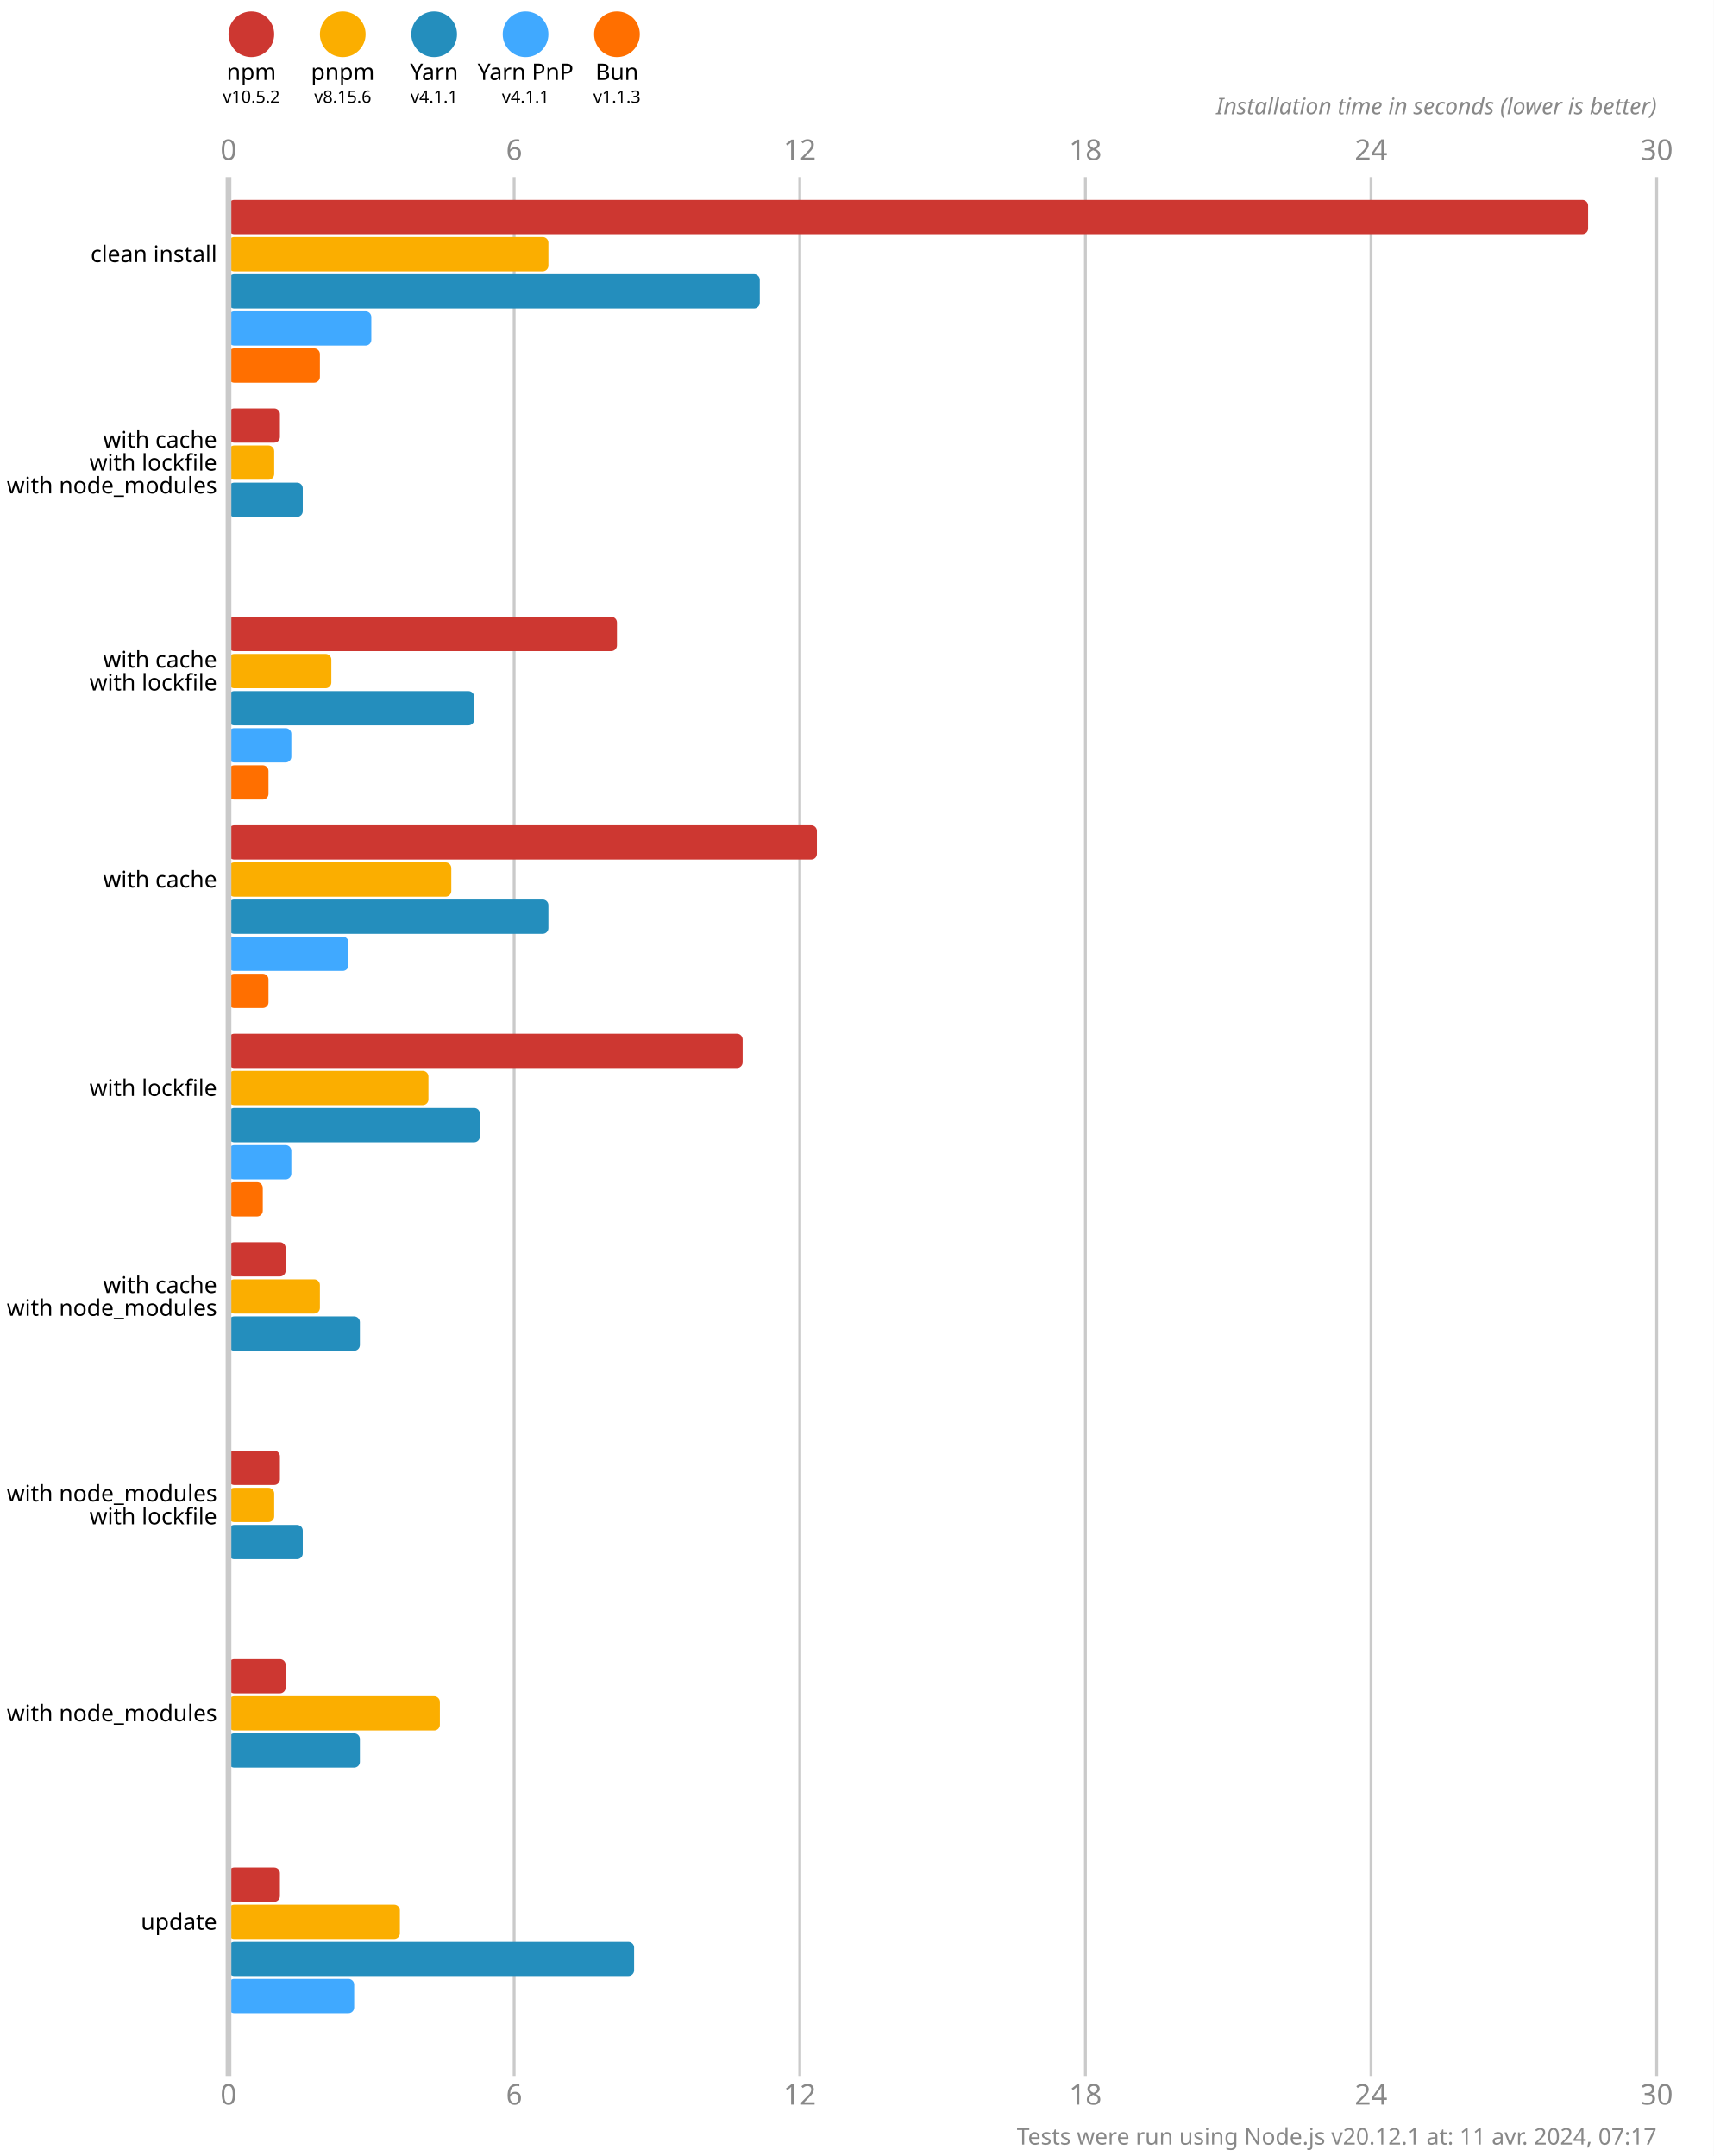
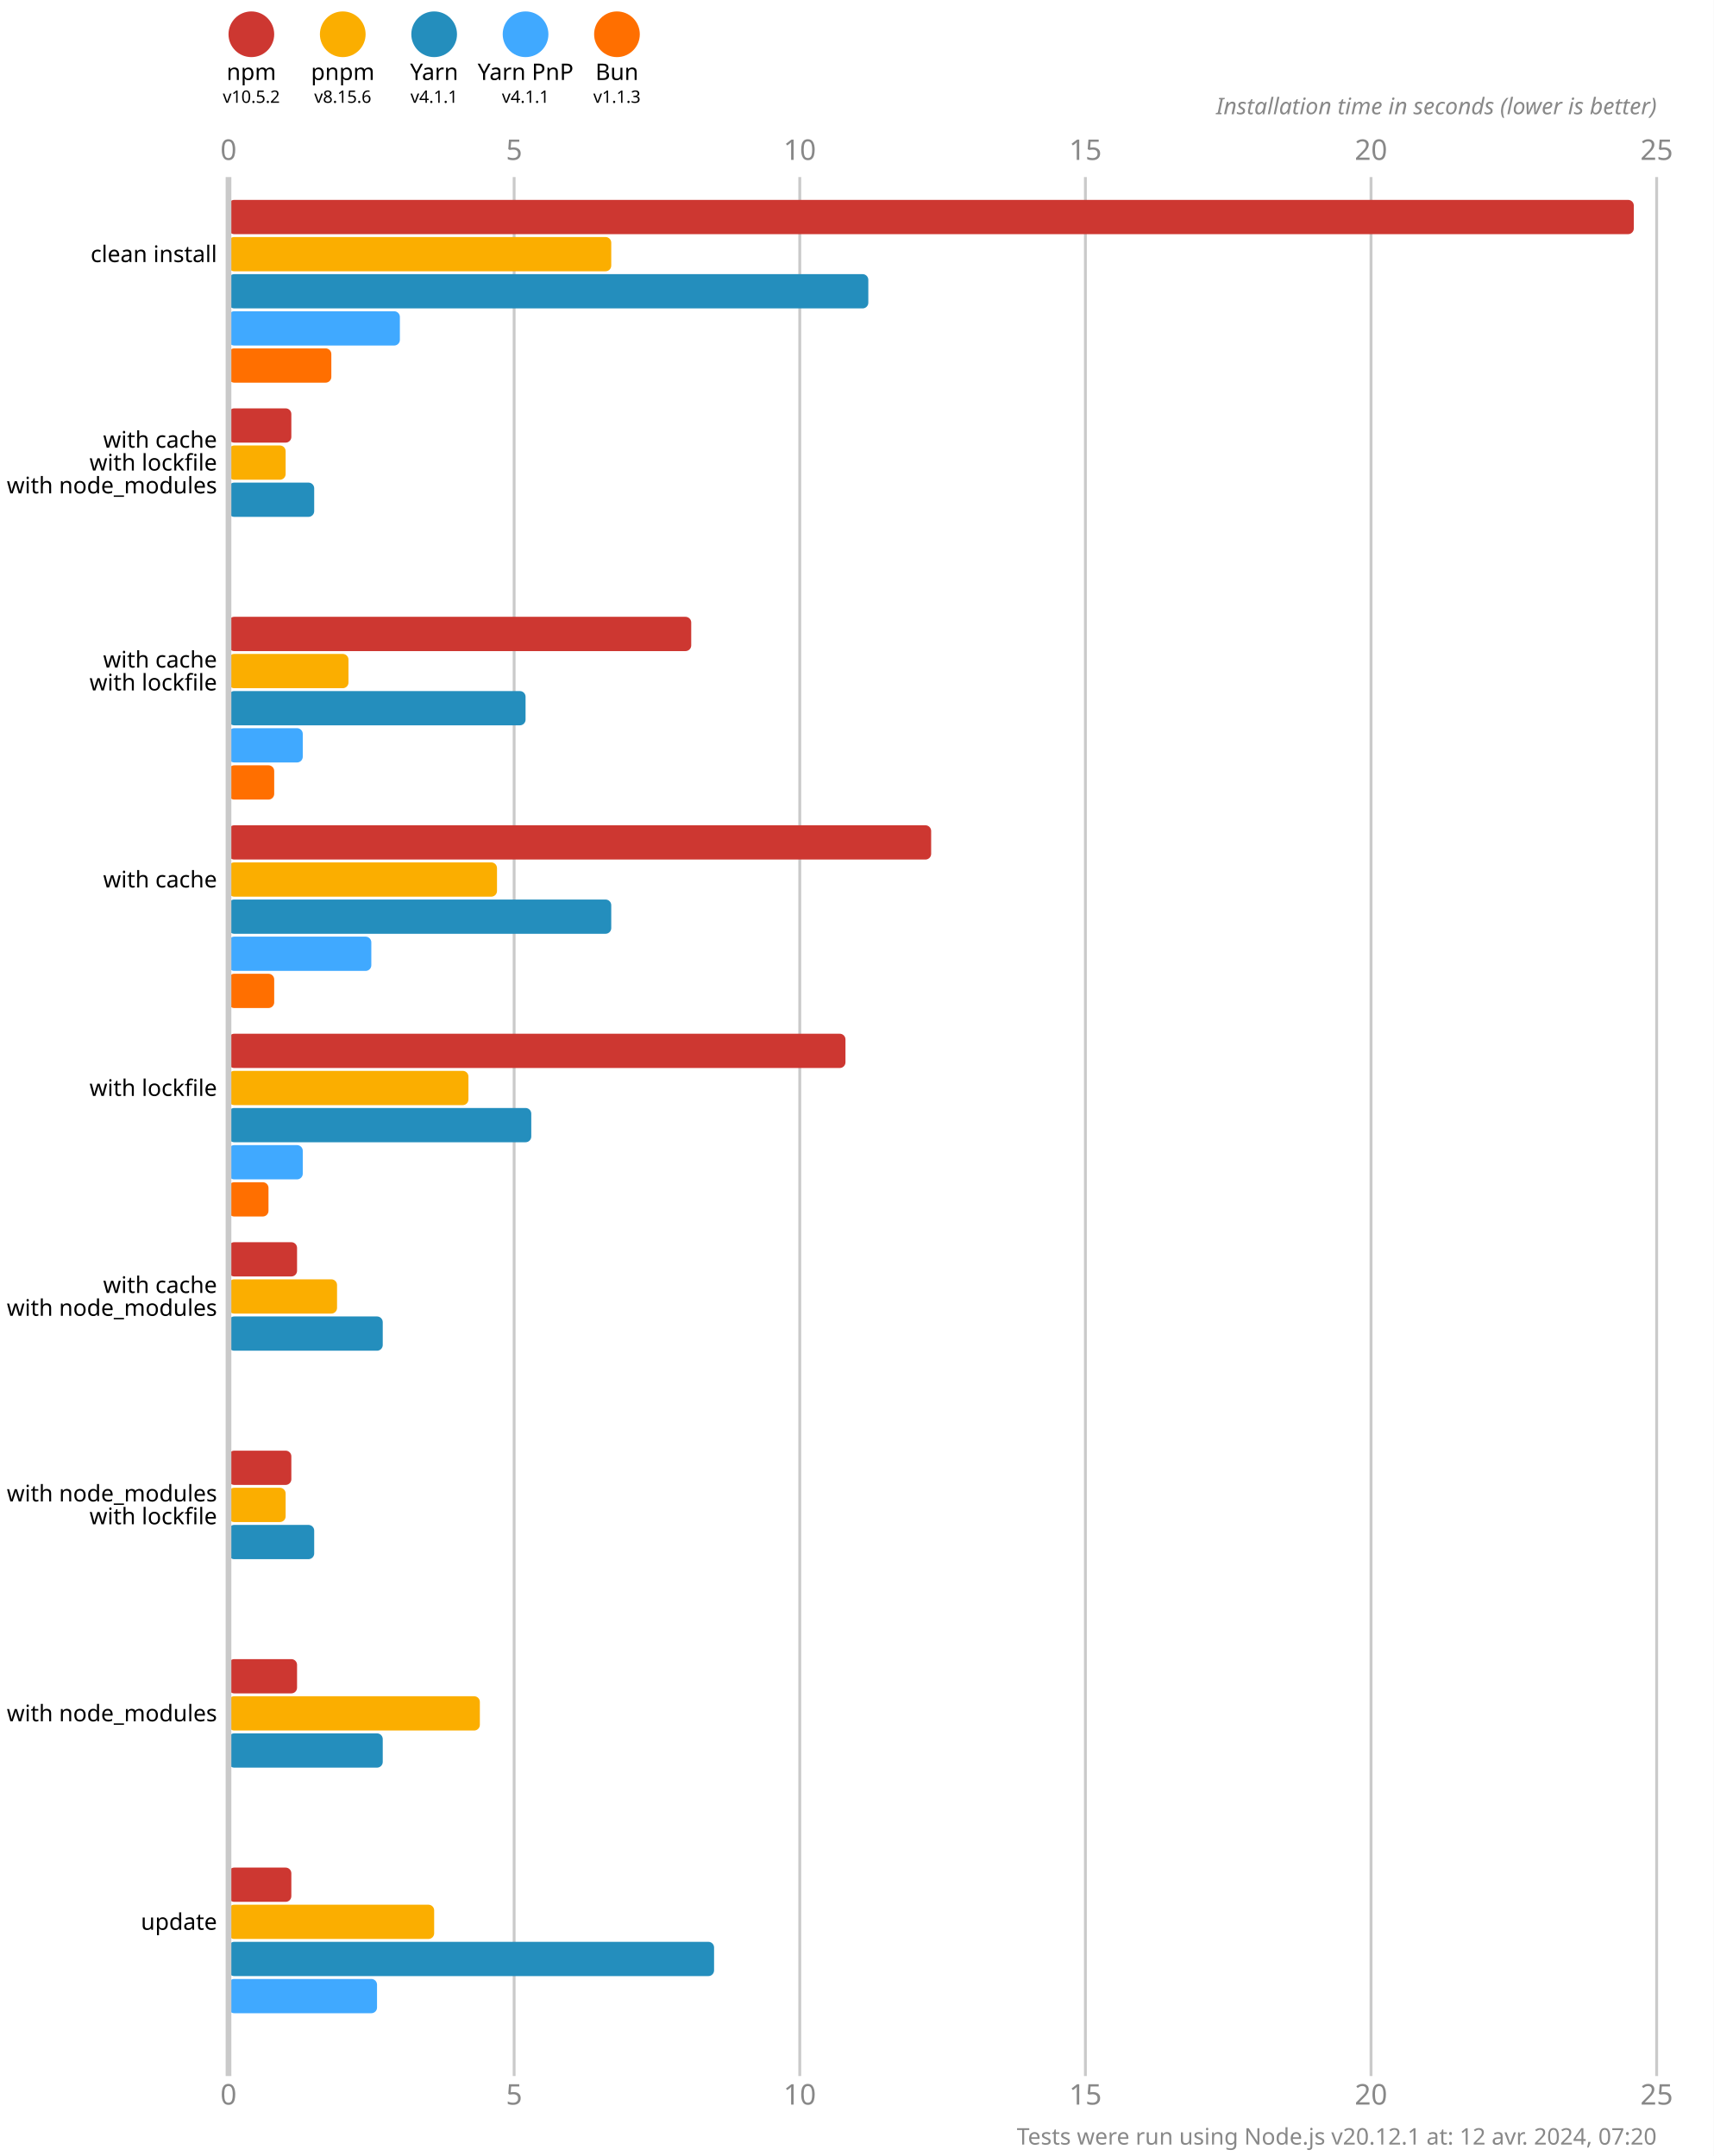
<svg xmlns="http://www.w3.org/2000/svg" version="1.1" viewBox="0 0 300 377.5">
  <style>
    .font { font-family: sans-serif; }
    .s3 { font-size: 3px; }
    .s4 { font-size: 4px; }
    .s5 { font-size: 5px; }
    .line { stroke: #cacaca; }
    .width { stroke-width: 0.5; }
    .text { fill: #888; }
  </style>
  <rect x="0" y="0" width="300" height="377.5" fill="#fff" />
  <circle cx="44" cy="6" r="4" fill="#cd3731" />
  <text x="44" y="14" class="font s4" text-anchor="middle">npm</text>
  <text x="44" y="18" class="font s3" text-anchor="middle">v10.5.2</text>
  <circle cx="60" cy="6" r="4" fill="#fbae00" />
  <text x="60" y="14" class="font s4" text-anchor="middle">pnpm</text>
  <text x="60" y="18" class="font s3" text-anchor="middle">v8.15.6</text>
  <circle cx="76" cy="6" r="4" fill="#248ebd" />
  <text x="76" y="14" class="font s4" text-anchor="middle">Yarn</text>
  <text x="76" y="18" class="font s3" text-anchor="middle">v4.1.1</text>
  <circle cx="92" cy="6" r="4" fill="#40a9ff" />
  <text x="92" y="14" class="font s4" text-anchor="middle">Yarn PnP</text>
  <text x="92" y="18" class="font s3" text-anchor="middle">v4.1.1</text>
  <circle cx="108" cy="6" r="4" fill="#ff6f00" />
  <text x="108" y="14" class="font s4" text-anchor="middle">Bun</text>
  <text x="108" y="18" class="font s3" text-anchor="middle">v1.1.3</text>
  <text x="40" y="28" class="font s5 text" text-anchor="middle">0</text>
  <text x="40" y="368.5" class="font s5 text" text-anchor="middle">0</text>
  <line x1="90" y1="31" x2="90" y2="363.5" class="line width" />
-   <text x="90" y="28" class="font s5 text" text-anchor="middle">6</text>
-   <text x="90" y="368.5" class="font s5 text" text-anchor="middle">6</text>
+   <text x="90" y="28" class="font s5 text" text-anchor="middle">5</text>
+   <text x="90" y="368.5" class="font s5 text" text-anchor="middle">5</text>
  <line x1="140" y1="31" x2="140" y2="363.5" class="line width" />
-   <text x="140" y="28" class="font s5 text" text-anchor="middle">12</text>
-   <text x="140" y="368.5" class="font s5 text" text-anchor="middle">12</text>
+   <text x="140" y="28" class="font s5 text" text-anchor="middle">10</text>
+   <text x="140" y="368.5" class="font s5 text" text-anchor="middle">10</text>
  <line x1="190" y1="31" x2="190" y2="363.5" class="line width" />
-   <text x="190" y="28" class="font s5 text" text-anchor="middle">18</text>
-   <text x="190" y="368.5" class="font s5 text" text-anchor="middle">18</text>
+   <text x="190" y="28" class="font s5 text" text-anchor="middle">15</text>
+   <text x="190" y="368.5" class="font s5 text" text-anchor="middle">15</text>
  <line x1="240" y1="31" x2="240" y2="363.5" class="line width" />
-   <text x="240" y="28" class="font s5 text" text-anchor="middle">24</text>
-   <text x="240" y="368.5" class="font s5 text" text-anchor="middle">24</text>
+   <text x="240" y="28" class="font s5 text" text-anchor="middle">20</text>
+   <text x="240" y="368.5" class="font s5 text" text-anchor="middle">20</text>
  <line x1="290" y1="31" x2="290" y2="363.5" class="line width" />
-   <text x="290" y="28" class="font s5 text" text-anchor="middle">30</text>
-   <text x="290" y="368.5" class="font s5 text" text-anchor="middle">30</text>
+   <text x="290" y="28" class="font s5 text" text-anchor="middle">25</text>
+   <text x="290" y="368.5" class="font s5 text" text-anchor="middle">25</text>
  <text x="290" y="20" class="font s4 text" font-style="italic" text-anchor="end">Installation time in seconds (lower is better)</text>
-   <rect x="40" y="35" width="238" height="6" fill="#cd3731" rx="1" ry="1" />
-   <rect x="40" y="41.5" width="56" height="6" fill="#fbae00" rx="1" ry="1" />
-   <rect x="40" y="48" width="93" height="6" fill="#248ebd" rx="1" ry="1" />
-   <rect x="40" y="54.5" width="25" height="6" fill="#40a9ff" rx="1" ry="1" />
-   <rect x="40" y="61" width="16" height="6" fill="#ff6f00" rx="1" ry="1" />
-   <rect x="40" y="71.5" width="9" height="6" fill="#cd3731" rx="1" ry="1" />
-   <rect x="40" y="78" width="8" height="6" fill="#fbae00" rx="1" ry="1" />
-   <rect x="40" y="84.5" width="13" height="6" fill="#248ebd" rx="1" ry="1" />
+   <rect x="40" y="35" width="246" height="6" fill="#cd3731" rx="1" ry="1" />
+   <rect x="40" y="41.5" width="67" height="6" fill="#fbae00" rx="1" ry="1" />
+   <rect x="40" y="48" width="112" height="6" fill="#248ebd" rx="1" ry="1" />
+   <rect x="40" y="54.5" width="30" height="6" fill="#40a9ff" rx="1" ry="1" />
+   <rect x="40" y="61" width="18" height="6" fill="#ff6f00" rx="1" ry="1" />
+   <rect x="40" y="71.5" width="11" height="6" fill="#cd3731" rx="1" ry="1" />
+   <rect x="40" y="78" width="10" height="6" fill="#fbae00" rx="1" ry="1" />
+   <rect x="40" y="84.5" width="15" height="6" fill="#248ebd" rx="1" ry="1" />
  <rect x="40" y="91" width="0" height="6" fill="#40a9ff" rx="1" ry="1" />
  <rect x="40" y="97.5" width="0" height="6" fill="#ff6f00" rx="1" ry="1" />
-   <rect x="40" y="108" width="68" height="6" fill="#cd3731" rx="1" ry="1" />
-   <rect x="40" y="114.5" width="18" height="6" fill="#fbae00" rx="1" ry="1" />
-   <rect x="40" y="121" width="43" height="6" fill="#248ebd" rx="1" ry="1" />
-   <rect x="40" y="127.5" width="11" height="6" fill="#40a9ff" rx="1" ry="1" />
-   <rect x="40" y="134" width="7" height="6" fill="#ff6f00" rx="1" ry="1" />
-   <rect x="40" y="144.5" width="103" height="6" fill="#cd3731" rx="1" ry="1" />
-   <rect x="40" y="151" width="39" height="6" fill="#fbae00" rx="1" ry="1" />
-   <rect x="40" y="157.5" width="56" height="6" fill="#248ebd" rx="1" ry="1" />
-   <rect x="40" y="164" width="21" height="6" fill="#40a9ff" rx="1" ry="1" />
-   <rect x="40" y="170.5" width="7" height="6" fill="#ff6f00" rx="1" ry="1" />
-   <rect x="40" y="181" width="90" height="6" fill="#cd3731" rx="1" ry="1" />
-   <rect x="40" y="187.5" width="35" height="6" fill="#fbae00" rx="1" ry="1" />
-   <rect x="40" y="194" width="44" height="6" fill="#248ebd" rx="1" ry="1" />
-   <rect x="40" y="200.5" width="11" height="6" fill="#40a9ff" rx="1" ry="1" />
-   <rect x="40" y="207" width="6" height="6" fill="#ff6f00" rx="1" ry="1" />
-   <rect x="40" y="217.5" width="10" height="6" fill="#cd3731" rx="1" ry="1" />
-   <rect x="40" y="224" width="16" height="6" fill="#fbae00" rx="1" ry="1" />
-   <rect x="40" y="230.5" width="23" height="6" fill="#248ebd" rx="1" ry="1" />
+   <rect x="40" y="108" width="81" height="6" fill="#cd3731" rx="1" ry="1" />
+   <rect x="40" y="114.5" width="21" height="6" fill="#fbae00" rx="1" ry="1" />
+   <rect x="40" y="121" width="52" height="6" fill="#248ebd" rx="1" ry="1" />
+   <rect x="40" y="127.5" width="13" height="6" fill="#40a9ff" rx="1" ry="1" />
+   <rect x="40" y="134" width="8" height="6" fill="#ff6f00" rx="1" ry="1" />
+   <rect x="40" y="144.5" width="123" height="6" fill="#cd3731" rx="1" ry="1" />
+   <rect x="40" y="151" width="47" height="6" fill="#fbae00" rx="1" ry="1" />
+   <rect x="40" y="157.5" width="67" height="6" fill="#248ebd" rx="1" ry="1" />
+   <rect x="40" y="164" width="25" height="6" fill="#40a9ff" rx="1" ry="1" />
+   <rect x="40" y="170.5" width="8" height="6" fill="#ff6f00" rx="1" ry="1" />
+   <rect x="40" y="181" width="108" height="6" fill="#cd3731" rx="1" ry="1" />
+   <rect x="40" y="187.5" width="42" height="6" fill="#fbae00" rx="1" ry="1" />
+   <rect x="40" y="194" width="53" height="6" fill="#248ebd" rx="1" ry="1" />
+   <rect x="40" y="200.5" width="13" height="6" fill="#40a9ff" rx="1" ry="1" />
+   <rect x="40" y="207" width="7" height="6" fill="#ff6f00" rx="1" ry="1" />
+   <rect x="40" y="217.5" width="12" height="6" fill="#cd3731" rx="1" ry="1" />
+   <rect x="40" y="224" width="19" height="6" fill="#fbae00" rx="1" ry="1" />
+   <rect x="40" y="230.5" width="27" height="6" fill="#248ebd" rx="1" ry="1" />
  <rect x="40" y="237" width="0" height="6" fill="#40a9ff" rx="1" ry="1" />
  <rect x="40" y="243.5" width="0" height="6" fill="#ff6f00" rx="1" ry="1" />
-   <rect x="40" y="254" width="9" height="6" fill="#cd3731" rx="1" ry="1" />
-   <rect x="40" y="260.5" width="8" height="6" fill="#fbae00" rx="1" ry="1" />
-   <rect x="40" y="267" width="13" height="6" fill="#248ebd" rx="1" ry="1" />
+   <rect x="40" y="254" width="11" height="6" fill="#cd3731" rx="1" ry="1" />
+   <rect x="40" y="260.5" width="10" height="6" fill="#fbae00" rx="1" ry="1" />
+   <rect x="40" y="267" width="15" height="6" fill="#248ebd" rx="1" ry="1" />
  <rect x="40" y="273.5" width="0" height="6" fill="#40a9ff" rx="1" ry="1" />
  <rect x="40" y="280" width="0" height="6" fill="#ff6f00" rx="1" ry="1" />
-   <rect x="40" y="290.5" width="10" height="6" fill="#cd3731" rx="1" ry="1" />
-   <rect x="40" y="297" width="37" height="6" fill="#fbae00" rx="1" ry="1" />
-   <rect x="40" y="303.5" width="23" height="6" fill="#248ebd" rx="1" ry="1" />
+   <rect x="40" y="290.5" width="12" height="6" fill="#cd3731" rx="1" ry="1" />
+   <rect x="40" y="297" width="44" height="6" fill="#fbae00" rx="1" ry="1" />
+   <rect x="40" y="303.5" width="27" height="6" fill="#248ebd" rx="1" ry="1" />
  <rect x="40" y="310" width="0" height="6" fill="#40a9ff" rx="1" ry="1" />
  <rect x="40" y="316.5" width="0" height="6" fill="#ff6f00" rx="1" ry="1" />
-   <rect x="40" y="327" width="9" height="6" fill="#cd3731" rx="1" ry="1" />
-   <rect x="40" y="333.5" width="30" height="6" fill="#fbae00" rx="1" ry="1" />
-   <rect x="40" y="340" width="71" height="6" fill="#248ebd" rx="1" ry="1" />
-   <rect x="40" y="346.5" width="22" height="6" fill="#40a9ff" rx="1" ry="1" />
+   <rect x="40" y="327" width="11" height="6" fill="#cd3731" rx="1" ry="1" />
+   <rect x="40" y="333.5" width="36" height="6" fill="#fbae00" rx="1" ry="1" />
+   <rect x="40" y="340" width="85" height="6" fill="#248ebd" rx="1" ry="1" />
+   <rect x="40" y="346.5" width="26" height="6" fill="#40a9ff" rx="1" ry="1" />
  <rect x="40" y="353" width="0" height="6" fill="#ff6f00" rx="1" ry="1" />
  <line x1="40" y1="31" x2="40" y2="363.5" class="line" />
  <text x="38" y="44.5" class="font s4" dominant-baseline="middle" text-anchor="end">clean install</text>
  <text x="38" y="77" class="font s4" dominant-baseline="middle" text-anchor="end">with cache</text>
  <text x="38" y="81" class="font s4" dominant-baseline="middle" text-anchor="end">with lockfile</text>
  <text x="38" y="85" class="font s4" dominant-baseline="middle" text-anchor="end">with node_modules</text>
  <text x="38" y="115.5" class="font s4" dominant-baseline="middle" text-anchor="end">with cache</text>
  <text x="38" y="119.5" class="font s4" dominant-baseline="middle" text-anchor="end">with lockfile</text>
  <text x="38" y="154" class="font s4" dominant-baseline="middle" text-anchor="end">with cache</text>
  <text x="38" y="190.5" class="font s4" dominant-baseline="middle" text-anchor="end">with lockfile</text>
  <text x="38" y="225" class="font s4" dominant-baseline="middle" text-anchor="end">with cache</text>
  <text x="38" y="229" class="font s4" dominant-baseline="middle" text-anchor="end">with node_modules</text>
  <text x="38" y="261.5" class="font s4" dominant-baseline="middle" text-anchor="end">with node_modules</text>
  <text x="38" y="265.5" class="font s4" dominant-baseline="middle" text-anchor="end">with lockfile</text>
  <text x="38" y="300" class="font s4" dominant-baseline="middle" text-anchor="end">with node_modules</text>
  <text x="38" y="336.5" class="font s4" dominant-baseline="middle" text-anchor="end">update</text>
-   <text x="290" y="375.5" class="font s4 text" text-anchor="end">Tests were run using Node.js v20.12.1 at: 11 avr. 2024, 07:17</text>
+   <text x="290" y="375.5" class="font s4 text" text-anchor="end">Tests were run using Node.js v20.12.1 at: 12 avr. 2024, 07:20</text>
</svg>
